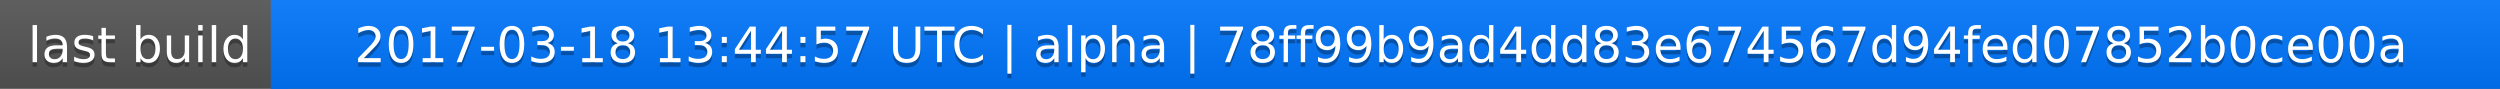
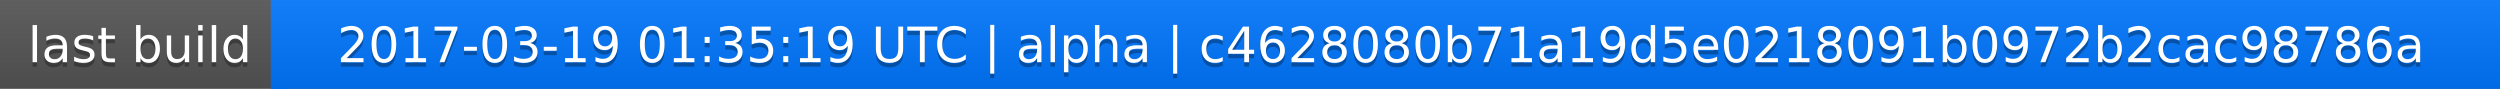
<svg xmlns="http://www.w3.org/2000/svg" width="563" height="20">
  <linearGradient id="a" x2="0" y2="100%">
    <stop offset="0" stop-color="#bbb" stop-opacity=".1" />
    <stop offset="1" stop-opacity=".1" />
  </linearGradient>
  <rect rx="0" width="563" height="20" fill="#555" />
  <rect rx="0" x="61" width="502" height="20" fill="#07f" />
  <path fill="#07f" d="M61 0h4v20h-4z" />
  <rect rx="0" width="563" height="20" fill="url(#a)" />
  <g fill="#fff" text-anchor="middle" font-family="DejaVu Sans,Verdana,Geneva,sans-serif" font-size="11">
    <text x="31.5" y="15" fill="#010101" fill-opacity=".3">last build</text>
    <text x="31.5" y="14">last build</text>
-     <text x="311" y="15" fill="#010101" fill-opacity=".3">2017-03-18 13:44:57 UTC | alpha | 78ff99b9ad4dd83e674567d94fed07852b0ce00a</text>
-     <text x="311" y="14">2017-03-18 13:44:57 UTC | alpha | 78ff99b9ad4dd83e674567d94fed07852b0ce00a</text>
+     <text x="311" y="15" fill="#010101" fill-opacity=".3">2017-03-19 01:35:19 UTC | alpha | c4628080b71a19d5e0218091b0972b2cac98786a</text>
+     <text x="311" y="14">2017-03-19 01:35:19 UTC | alpha | c4628080b71a19d5e0218091b0972b2cac98786a</text>
  </g>
</svg>
